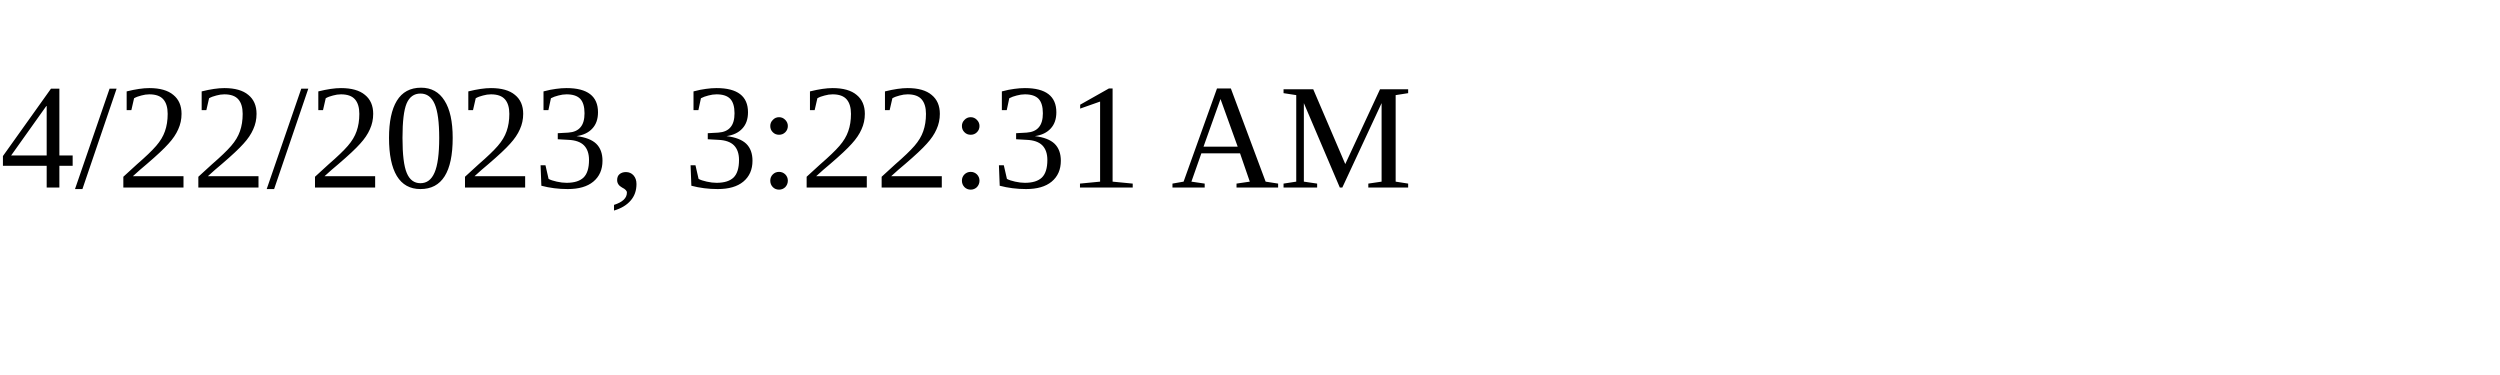
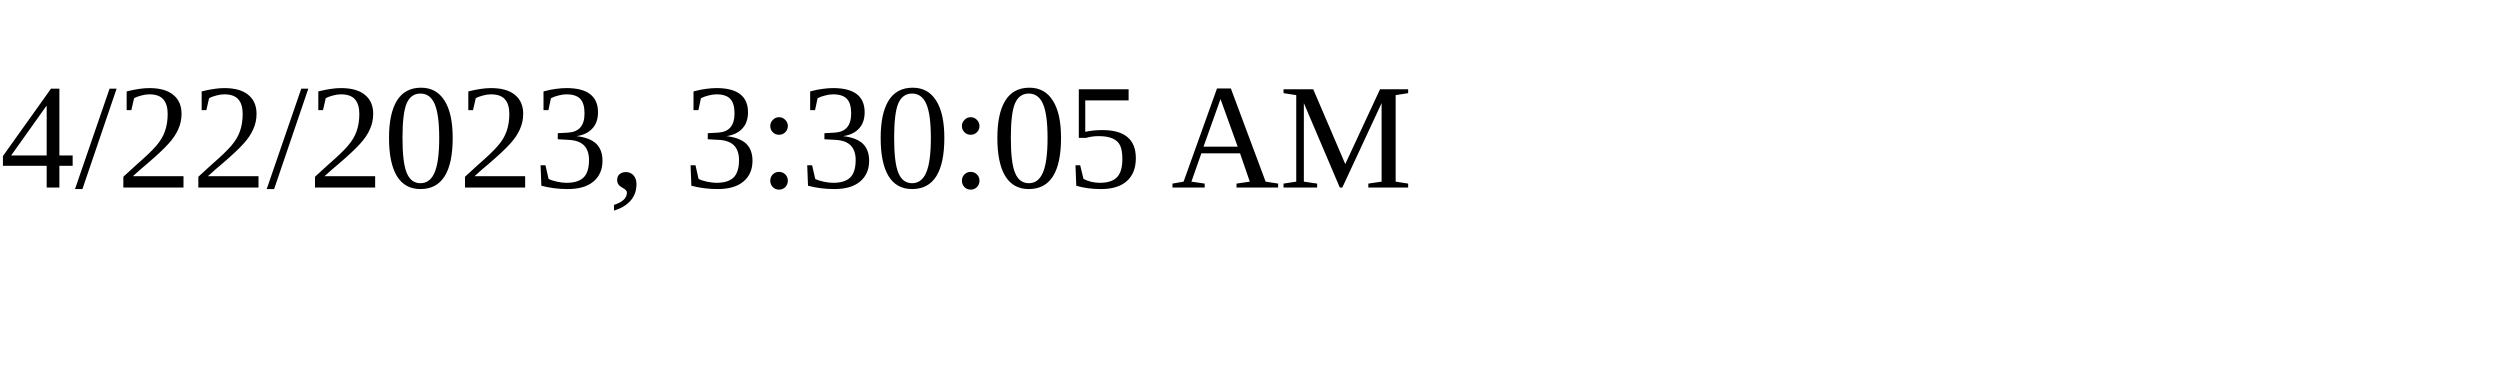
<svg xmlns="http://www.w3.org/2000/svg" height="30" width="200">
-   <text x="0" y="15">4/22/2023, 3:22:31 AM</text>
+   <text x="0" y="15">4/22/2023, 3:30:05 AM</text>
</svg>
